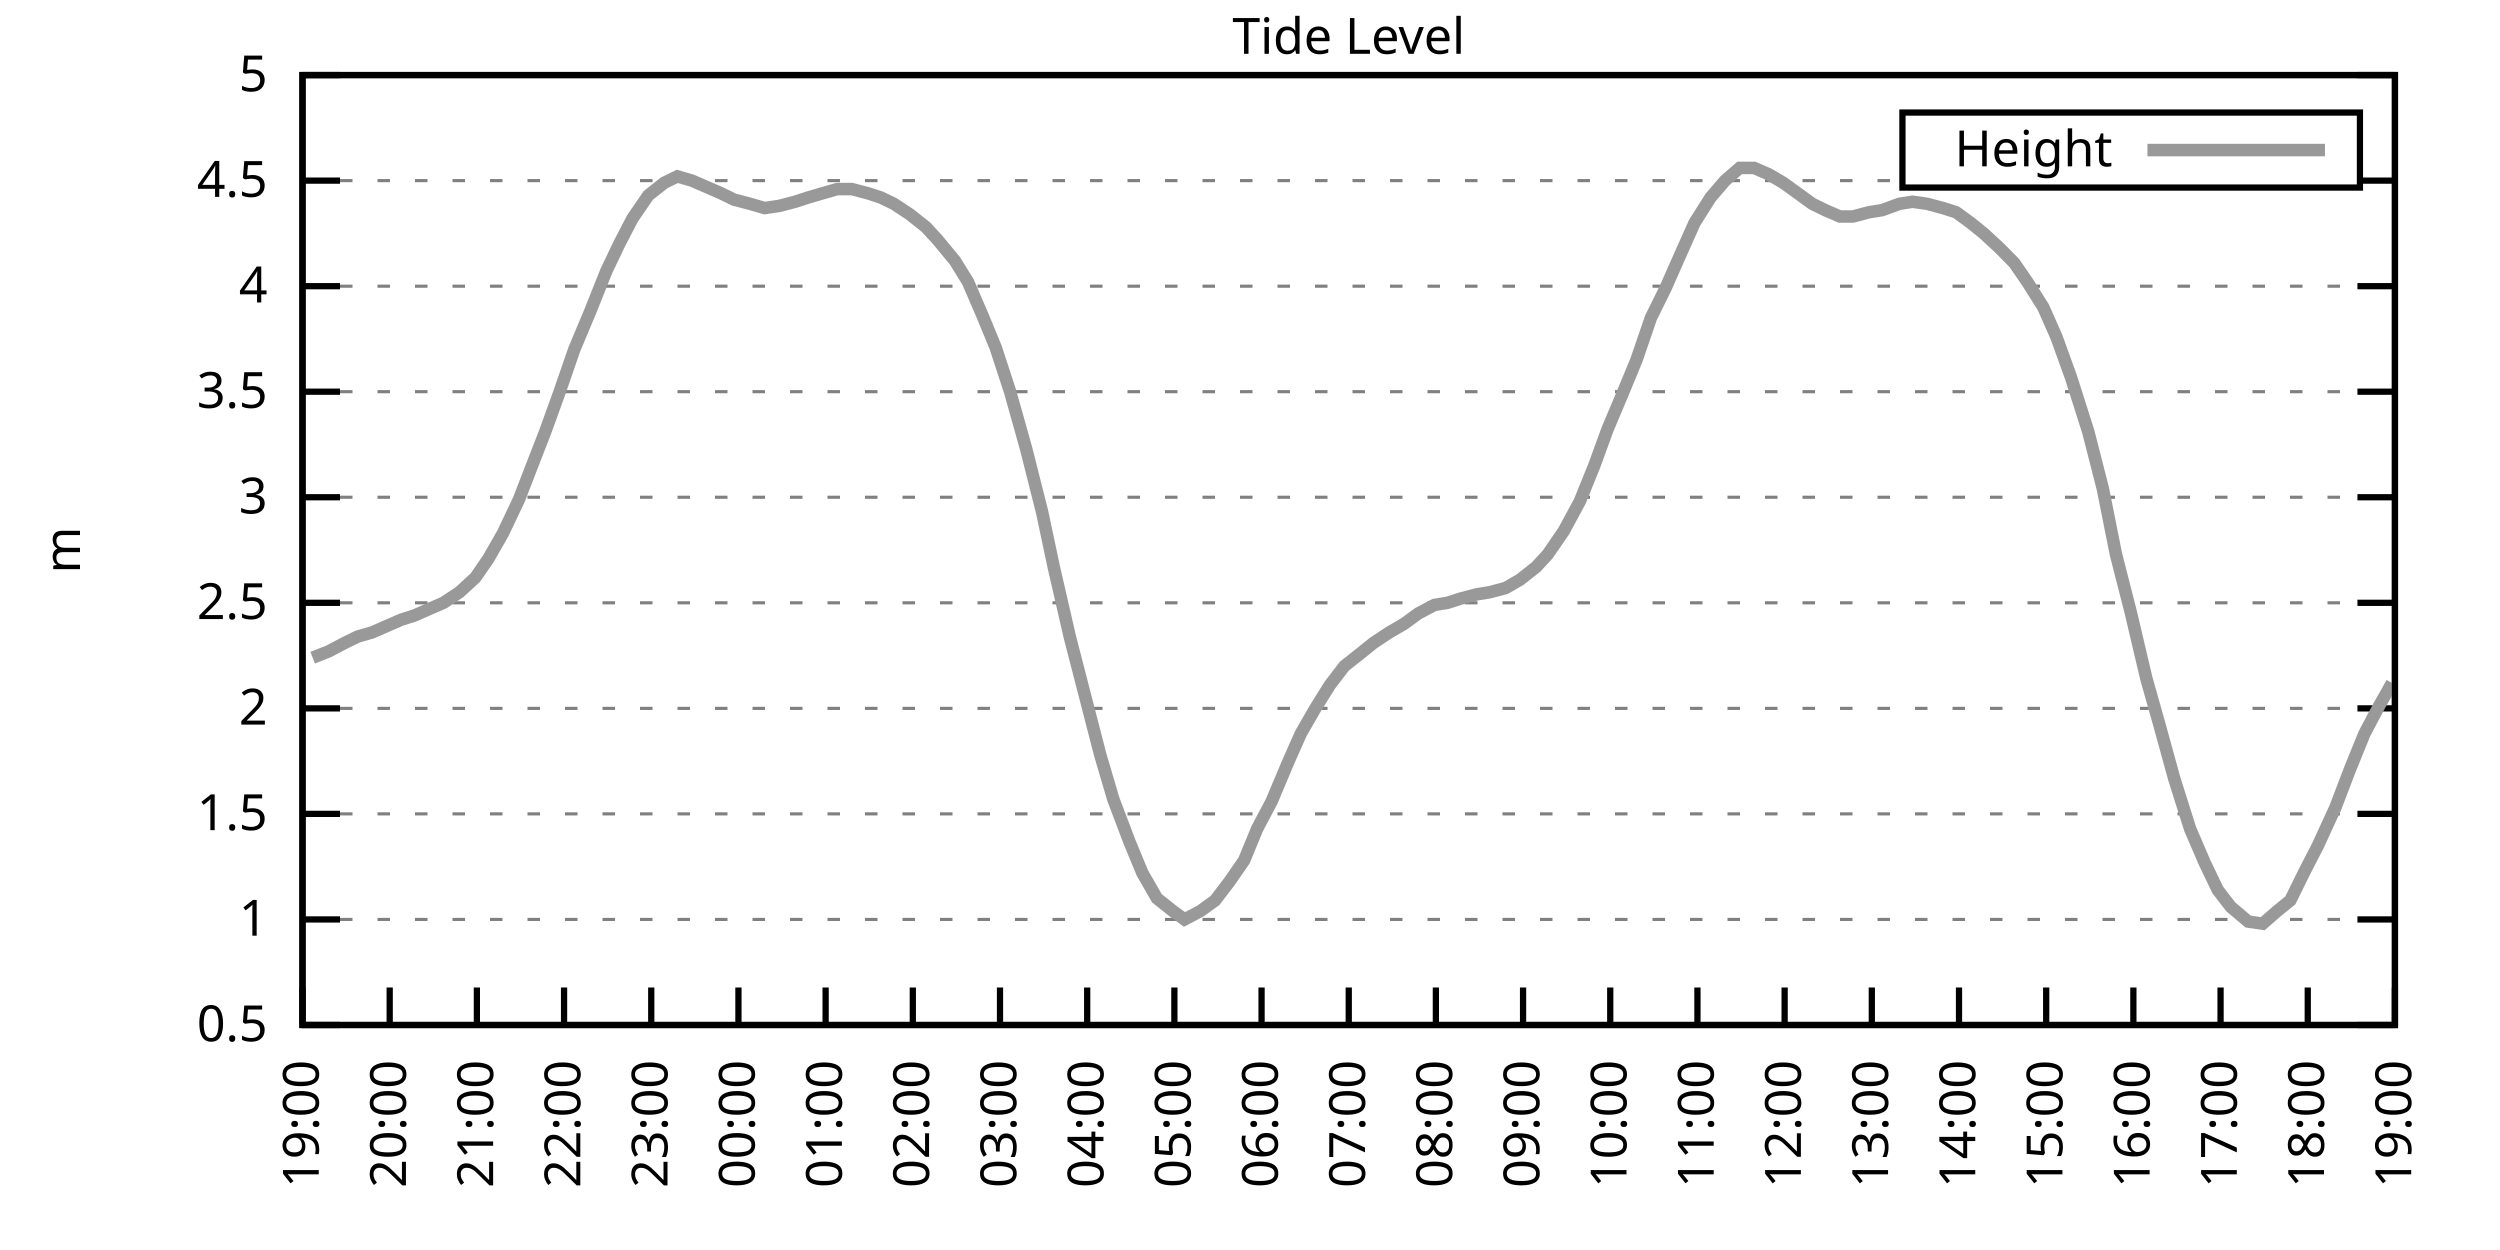
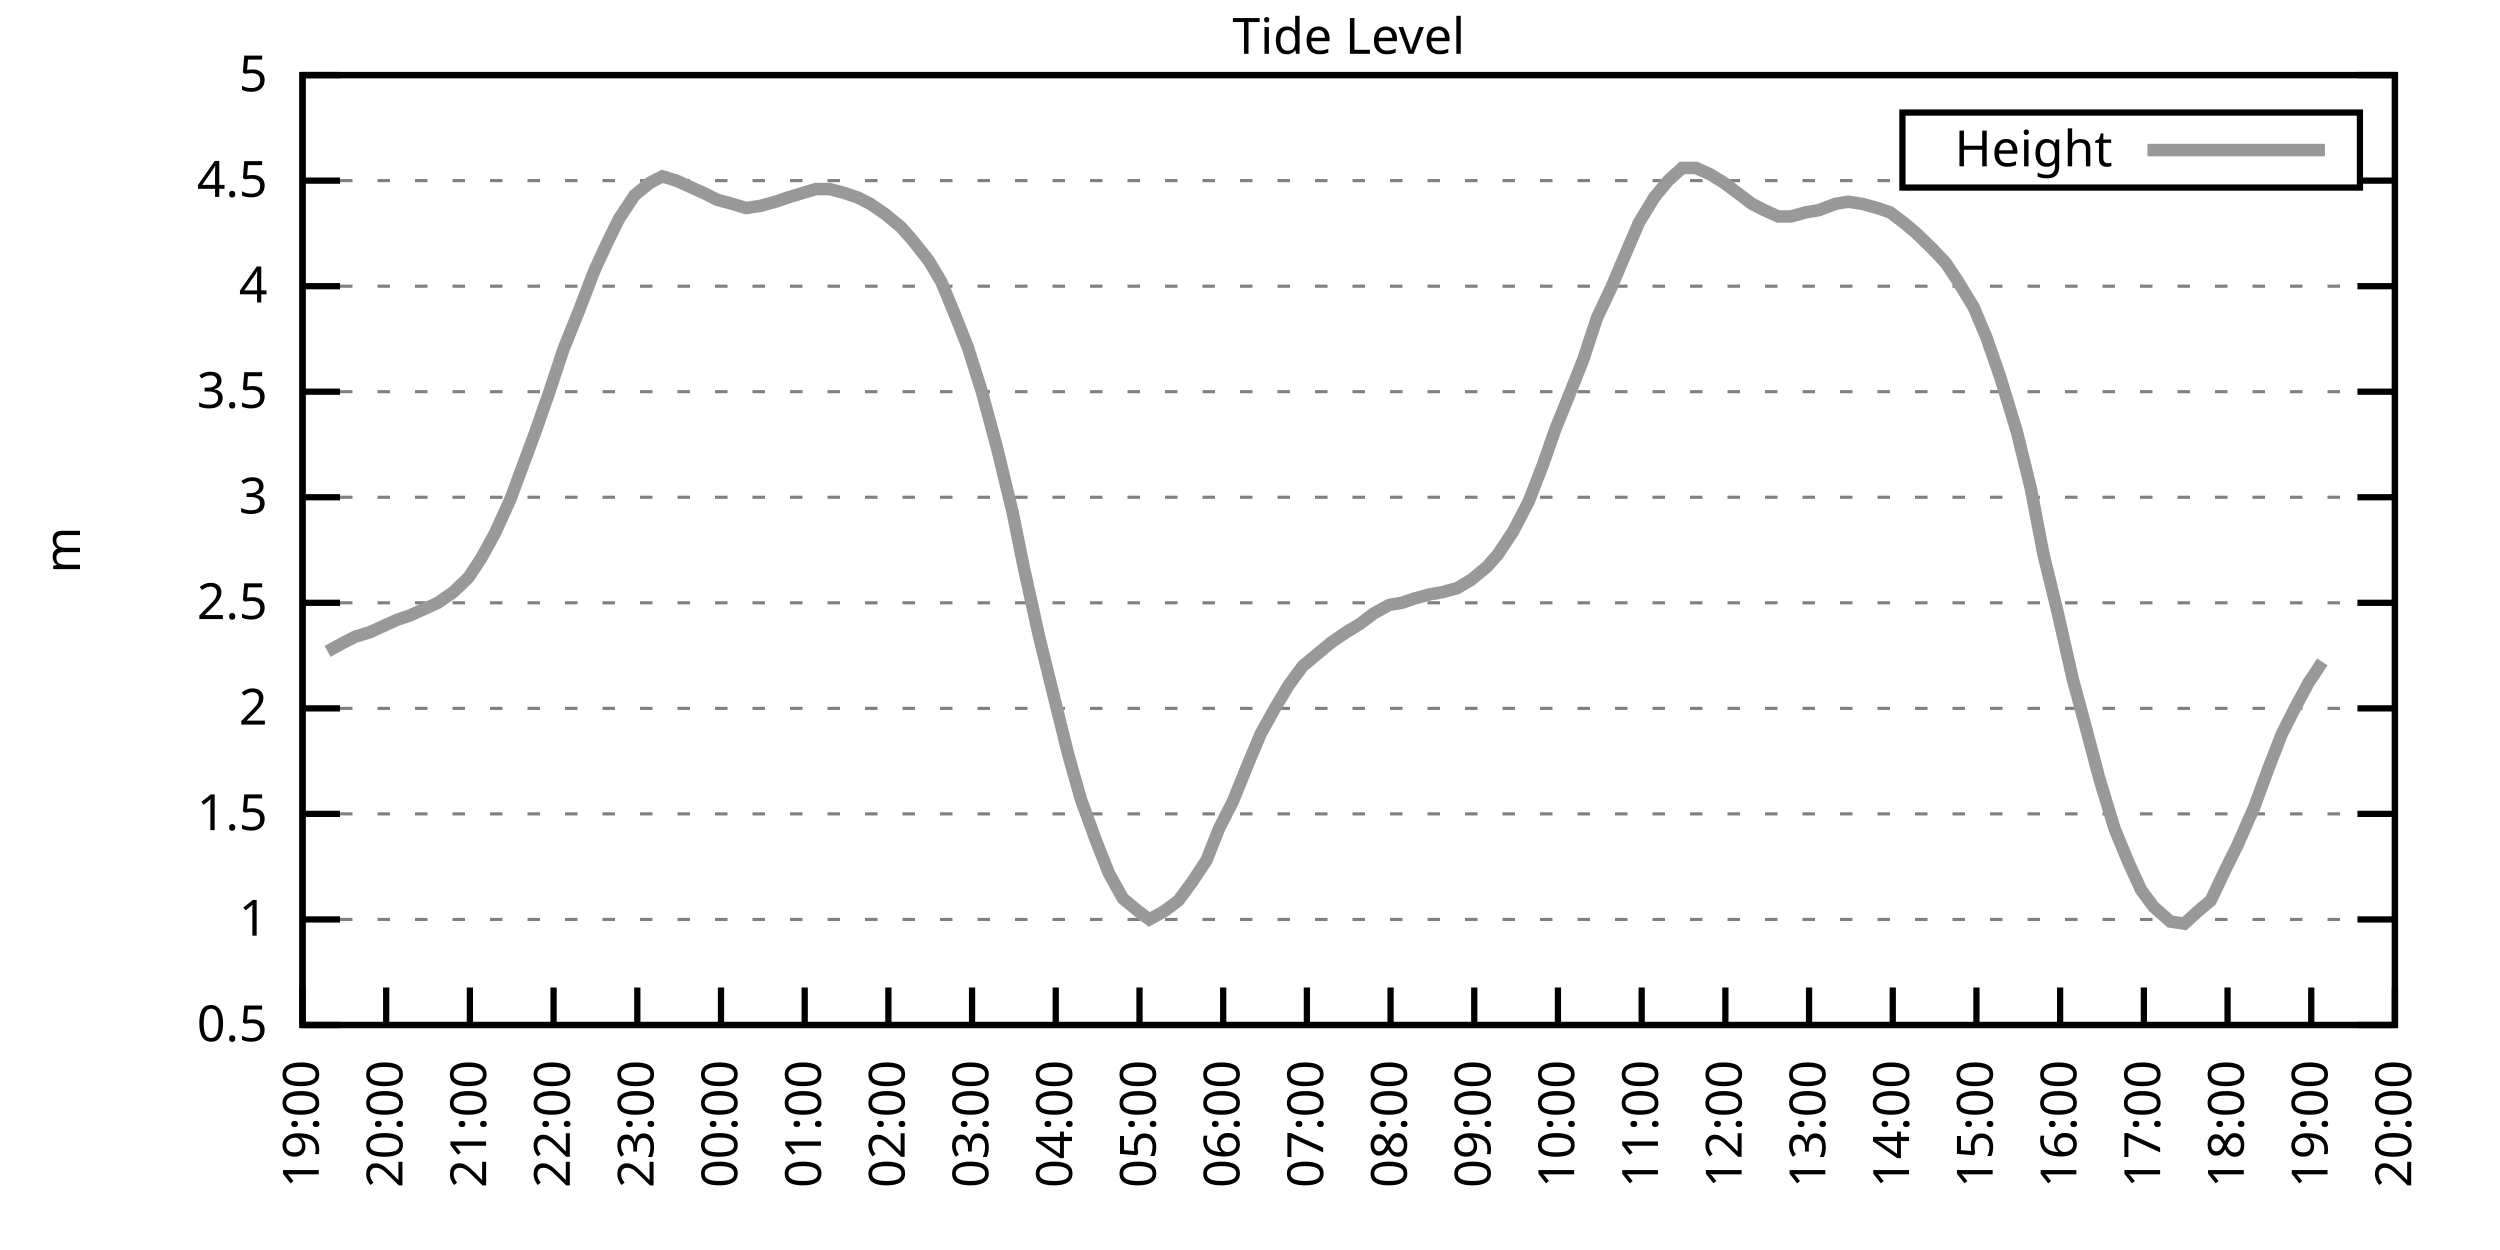
<svg xmlns="http://www.w3.org/2000/svg" xmlns:xlink="http://www.w3.org/1999/xlink" width="400" height="200" viewBox="0 0 400 200">
  <g id="gnuplot_canvas">
    <rect x="0" y="0" width="400" height="200" fill="none" />
    <defs>
      <circle id="gpDot" r="0.5" stroke-width="0.5" stroke="currentColor" />
      <path id="gpPt0" stroke-width="0.333" stroke="currentColor" d="M-1,0 h2 M0,-1 v2" />
      <path id="gpPt1" stroke-width="0.333" stroke="currentColor" d="M-1,-1 L1,1 M1,-1 L-1,1" />
      <path id="gpPt2" stroke-width="0.333" stroke="currentColor" d="M-1,0 L1,0 M0,-1 L0,1 M-1,-1 L1,1 M-1,1 L1,-1" />
      <rect id="gpPt3" stroke-width="0.333" stroke="currentColor" x="-1" y="-1" width="2" height="2" />
      <rect id="gpPt4" stroke-width="0.333" stroke="currentColor" fill="currentColor" x="-1" y="-1" width="2" height="2" />
      <circle id="gpPt5" stroke-width="0.333" stroke="currentColor" cx="0" cy="0" r="1" />
      <use xlink:href="#gpPt5" id="gpPt6" fill="currentColor" stroke="none" />
      <path id="gpPt7" stroke-width="0.333" stroke="currentColor" d="M0,-1.33 L-1.33,0.67 L1.33,0.67 z" />
      <use xlink:href="#gpPt7" id="gpPt8" fill="currentColor" stroke="none" />
      <use xlink:href="#gpPt7" id="gpPt9" stroke="currentColor" transform="rotate(180)" />
      <use xlink:href="#gpPt9" id="gpPt10" fill="currentColor" stroke="none" />
      <use xlink:href="#gpPt3" id="gpPt11" stroke="currentColor" transform="rotate(45)" />
      <use xlink:href="#gpPt11" id="gpPt12" fill="currentColor" stroke="none" />
      <path id="gpPt13" stroke-width="0.333" stroke="currentColor" d="M0,1.330 L1.265,0.411 L0.782,-1.067 L-0.782,-1.076 L-1.265,0.411 z" />
      <use xlink:href="#gpPt13" id="gpPt14" fill="currentColor" stroke="none" />
      <filter id="textbox" filterUnits="objectBoundingBox" x="0" y="0" height="1" width="1">
        <feFlood flood-color="white" flood-opacity="1" result="bgnd" />
        <feComposite in="SourceGraphic" in2="bgnd" operator="atop" />
      </filter>
      <filter id="greybox" filterUnits="objectBoundingBox" x="0" y="0" height="1" width="1">
        <feFlood flood-color="lightgrey" flood-opacity="1" result="grey" />
        <feComposite in="SourceGraphic" in2="grey" operator="atop" />
      </filter>
    </defs>
    <g fill="none" color="white" stroke="currentColor" stroke-width="1.00" stroke-linecap="butt" stroke-linejoin="miter">
</g>
    <g fill="none" color="black" stroke="currentColor" stroke-width="1.00" stroke-linecap="butt" stroke-linejoin="miter">
      <g stroke="none" shape-rendering="crispEdges">
        <polygon fill="rgb(255, 255, 255)" points="48.40,164.00 383.18,164.00 383.18,12.02 48.40,12.02 " />
      </g>
    </g>
    <g fill="none" color="black" stroke="currentColor" stroke-width="1.00" stroke-linecap="butt" stroke-linejoin="miter">
</g>
    <g fill="none" color="black" stroke="black" stroke-width="0.50" stroke-linecap="butt" stroke-linejoin="miter">
</g>
    <g fill="none" color="gray" stroke="currentColor" stroke-width="0.50" stroke-linecap="butt" stroke-linejoin="miter">
      <path stroke="gray" stroke-dasharray="2,4" class="gridline" d="M48.40,164.00 L383.19,164.00  " />
    </g>
    <g fill="none" color="gray" stroke="gray" stroke-width="1.00" stroke-linecap="butt" stroke-linejoin="miter">
</g>
    <g fill="none" color="black" stroke="currentColor" stroke-width="1.00" stroke-linecap="butt" stroke-linejoin="miter">
      <path stroke="black" d="M48.40,164.00 L54.40,164.00 M383.19,164.00 L377.19,164.00  " />
      <g transform="translate(42.80,166.60)" stroke="none" fill="black" font-family="Sans" font-size="8.00" text-anchor="end">
        <text>
          <tspan font-family="Sans"> 0.5</tspan>
        </text>
      </g>
    </g>
    <g fill="none" color="black" stroke="currentColor" stroke-width="1.00" stroke-linecap="butt" stroke-linejoin="miter">
</g>
    <g fill="none" color="black" stroke="black" stroke-width="0.50" stroke-linecap="butt" stroke-linejoin="miter">
</g>
    <g fill="none" color="gray" stroke="currentColor" stroke-width="0.50" stroke-linecap="butt" stroke-linejoin="miter">
      <path stroke="gray" stroke-dasharray="2,4" class="gridline" d="M48.40,147.11 L383.19,147.11  " />
    </g>
    <g fill="none" color="gray" stroke="gray" stroke-width="1.00" stroke-linecap="butt" stroke-linejoin="miter">
</g>
    <g fill="none" color="black" stroke="currentColor" stroke-width="1.00" stroke-linecap="butt" stroke-linejoin="miter">
      <path stroke="black" d="M48.40,147.11 L54.40,147.11 M383.19,147.11 L377.19,147.11  " />
      <g transform="translate(42.80,149.71)" stroke="none" fill="black" font-family="Sans" font-size="8.00" text-anchor="end">
        <text>
          <tspan font-family="Sans"> 1</tspan>
        </text>
      </g>
    </g>
    <g fill="none" color="black" stroke="currentColor" stroke-width="1.00" stroke-linecap="butt" stroke-linejoin="miter">
</g>
    <g fill="none" color="black" stroke="black" stroke-width="0.50" stroke-linecap="butt" stroke-linejoin="miter">
</g>
    <g fill="none" color="gray" stroke="currentColor" stroke-width="0.50" stroke-linecap="butt" stroke-linejoin="miter">
      <path stroke="gray" stroke-dasharray="2,4" class="gridline" d="M48.40,130.22 L383.19,130.22  " />
    </g>
    <g fill="none" color="gray" stroke="gray" stroke-width="1.00" stroke-linecap="butt" stroke-linejoin="miter">
</g>
    <g fill="none" color="black" stroke="currentColor" stroke-width="1.00" stroke-linecap="butt" stroke-linejoin="miter">
      <path stroke="black" d="M48.40,130.22 L54.40,130.22 M383.19,130.22 L377.19,130.22  " />
      <g transform="translate(42.80,132.82)" stroke="none" fill="black" font-family="Sans" font-size="8.00" text-anchor="end">
        <text>
          <tspan font-family="Sans"> 1.5</tspan>
        </text>
      </g>
    </g>
    <g fill="none" color="black" stroke="currentColor" stroke-width="1.00" stroke-linecap="butt" stroke-linejoin="miter">
</g>
    <g fill="none" color="black" stroke="black" stroke-width="0.50" stroke-linecap="butt" stroke-linejoin="miter">
</g>
    <g fill="none" color="gray" stroke="currentColor" stroke-width="0.50" stroke-linecap="butt" stroke-linejoin="miter">
      <path stroke="gray" stroke-dasharray="2,4" class="gridline" d="M48.40,113.34 L383.19,113.34  " />
    </g>
    <g fill="none" color="gray" stroke="gray" stroke-width="1.00" stroke-linecap="butt" stroke-linejoin="miter">
</g>
    <g fill="none" color="black" stroke="currentColor" stroke-width="1.00" stroke-linecap="butt" stroke-linejoin="miter">
      <path stroke="black" d="M48.40,113.34 L54.40,113.34 M383.19,113.34 L377.19,113.34  " />
      <g transform="translate(42.80,115.94)" stroke="none" fill="black" font-family="Sans" font-size="8.00" text-anchor="end">
        <text>
          <tspan font-family="Sans"> 2</tspan>
        </text>
      </g>
    </g>
    <g fill="none" color="black" stroke="currentColor" stroke-width="1.00" stroke-linecap="butt" stroke-linejoin="miter">
</g>
    <g fill="none" color="black" stroke="black" stroke-width="0.50" stroke-linecap="butt" stroke-linejoin="miter">
</g>
    <g fill="none" color="gray" stroke="currentColor" stroke-width="0.50" stroke-linecap="butt" stroke-linejoin="miter">
      <path stroke="gray" stroke-dasharray="2,4" class="gridline" d="M48.40,96.45 L383.19,96.45  " />
    </g>
    <g fill="none" color="gray" stroke="gray" stroke-width="1.00" stroke-linecap="butt" stroke-linejoin="miter">
</g>
    <g fill="none" color="black" stroke="currentColor" stroke-width="1.00" stroke-linecap="butt" stroke-linejoin="miter">
      <path stroke="black" d="M48.40,96.45 L54.40,96.45 M383.19,96.45 L377.19,96.45  " />
      <g transform="translate(42.80,99.05)" stroke="none" fill="black" font-family="Sans" font-size="8.00" text-anchor="end">
        <text>
          <tspan font-family="Sans"> 2.5</tspan>
        </text>
      </g>
    </g>
    <g fill="none" color="black" stroke="currentColor" stroke-width="1.00" stroke-linecap="butt" stroke-linejoin="miter">
</g>
    <g fill="none" color="black" stroke="black" stroke-width="0.50" stroke-linecap="butt" stroke-linejoin="miter">
</g>
    <g fill="none" color="gray" stroke="currentColor" stroke-width="0.50" stroke-linecap="butt" stroke-linejoin="miter">
      <path stroke="gray" stroke-dasharray="2,4" class="gridline" d="M48.40,79.56 L383.19,79.56  " />
    </g>
    <g fill="none" color="gray" stroke="gray" stroke-width="1.00" stroke-linecap="butt" stroke-linejoin="miter">
</g>
    <g fill="none" color="black" stroke="currentColor" stroke-width="1.00" stroke-linecap="butt" stroke-linejoin="miter">
      <path stroke="black" d="M48.40,79.56 L54.40,79.56 M383.19,79.56 L377.19,79.56  " />
      <g transform="translate(42.80,82.16)" stroke="none" fill="black" font-family="Sans" font-size="8.00" text-anchor="end">
        <text>
          <tspan font-family="Sans"> 3</tspan>
        </text>
      </g>
    </g>
    <g fill="none" color="black" stroke="currentColor" stroke-width="1.00" stroke-linecap="butt" stroke-linejoin="miter">
</g>
    <g fill="none" color="black" stroke="black" stroke-width="0.50" stroke-linecap="butt" stroke-linejoin="miter">
</g>
    <g fill="none" color="gray" stroke="currentColor" stroke-width="0.50" stroke-linecap="butt" stroke-linejoin="miter">
      <path stroke="gray" stroke-dasharray="2,4" class="gridline" d="M48.40,62.67 L383.19,62.67  " />
    </g>
    <g fill="none" color="gray" stroke="gray" stroke-width="1.00" stroke-linecap="butt" stroke-linejoin="miter">
</g>
    <g fill="none" color="black" stroke="currentColor" stroke-width="1.00" stroke-linecap="butt" stroke-linejoin="miter">
      <path stroke="black" d="M48.40,62.67 L54.40,62.67 M383.19,62.67 L377.19,62.67  " />
      <g transform="translate(42.80,65.27)" stroke="none" fill="black" font-family="Sans" font-size="8.00" text-anchor="end">
        <text>
          <tspan font-family="Sans"> 3.5</tspan>
        </text>
      </g>
    </g>
    <g fill="none" color="black" stroke="currentColor" stroke-width="1.00" stroke-linecap="butt" stroke-linejoin="miter">
</g>
    <g fill="none" color="black" stroke="black" stroke-width="0.50" stroke-linecap="butt" stroke-linejoin="miter">
</g>
    <g fill="none" color="gray" stroke="currentColor" stroke-width="0.50" stroke-linecap="butt" stroke-linejoin="miter">
      <path stroke="gray" stroke-dasharray="2,4" class="gridline" d="M48.40,45.79 L383.19,45.79  " />
    </g>
    <g fill="none" color="gray" stroke="gray" stroke-width="1.00" stroke-linecap="butt" stroke-linejoin="miter">
</g>
    <g fill="none" color="black" stroke="currentColor" stroke-width="1.00" stroke-linecap="butt" stroke-linejoin="miter">
      <path stroke="black" d="M48.40,45.79 L54.40,45.79 M383.19,45.79 L377.19,45.79  " />
      <g transform="translate(42.80,48.39)" stroke="none" fill="black" font-family="Sans" font-size="8.00" text-anchor="end">
        <text>
          <tspan font-family="Sans"> 4</tspan>
        </text>
      </g>
    </g>
    <g fill="none" color="black" stroke="currentColor" stroke-width="1.00" stroke-linecap="butt" stroke-linejoin="miter">
</g>
    <g fill="none" color="black" stroke="black" stroke-width="0.50" stroke-linecap="butt" stroke-linejoin="miter">
</g>
    <g fill="none" color="gray" stroke="currentColor" stroke-width="0.50" stroke-linecap="butt" stroke-linejoin="miter">
      <path stroke="gray" stroke-dasharray="2,4" class="gridline" d="M48.40,28.90 L304.39,28.90 M377.59,28.90 L383.19,28.90  " />
    </g>
    <g fill="none" color="gray" stroke="gray" stroke-width="1.00" stroke-linecap="butt" stroke-linejoin="miter">
</g>
    <g fill="none" color="black" stroke="currentColor" stroke-width="1.00" stroke-linecap="butt" stroke-linejoin="miter">
      <path stroke="black" d="M48.40,28.90 L54.40,28.90 M383.19,28.90 L377.19,28.90  " />
      <g transform="translate(42.80,31.50)" stroke="none" fill="black" font-family="Sans" font-size="8.00" text-anchor="end">
        <text>
          <tspan font-family="Sans"> 4.5</tspan>
        </text>
      </g>
    </g>
    <g fill="none" color="black" stroke="currentColor" stroke-width="1.00" stroke-linecap="butt" stroke-linejoin="miter">
</g>
    <g fill="none" color="black" stroke="black" stroke-width="0.50" stroke-linecap="butt" stroke-linejoin="miter">
</g>
    <g fill="none" color="gray" stroke="currentColor" stroke-width="0.50" stroke-linecap="butt" stroke-linejoin="miter">
      <path stroke="gray" stroke-dasharray="2,4" class="gridline" d="M48.40,12.01 L383.19,12.01  " />
    </g>
    <g fill="none" color="gray" stroke="gray" stroke-width="1.00" stroke-linecap="butt" stroke-linejoin="miter">
</g>
    <g fill="none" color="black" stroke="currentColor" stroke-width="1.00" stroke-linecap="butt" stroke-linejoin="miter">
      <path stroke="black" d="M48.40,12.01 L54.40,12.01 M383.19,12.01 L377.19,12.01  " />
      <g transform="translate(42.80,14.61)" stroke="none" fill="black" font-family="Sans" font-size="8.00" text-anchor="end">
        <text>
          <tspan font-family="Sans"> 5</tspan>
        </text>
      </g>
    </g>
    <g fill="none" color="black" stroke="currentColor" stroke-width="1.00" stroke-linecap="butt" stroke-linejoin="miter">
      <path stroke="black" d="M48.40,164.00 L48.40,158.00  " />
      <g transform="translate(51.00,169.60) rotate(270.00)" stroke="none" fill="black" font-family="Sans" font-size="8.00" text-anchor="end">
        <text>
          <tspan font-family="Sans">19:00</tspan>
        </text>
      </g>
    </g>
    <g fill="none" color="black" stroke="currentColor" stroke-width="1.00" stroke-linecap="butt" stroke-linejoin="miter">
-       <path stroke="black" d="M62.35,164.00 L62.35,158.00  " />
-       <g transform="translate(64.95,169.60) rotate(270.00)" stroke="none" fill="black" font-family="Sans" font-size="8.00" text-anchor="end">
+       <path stroke="black" d="M61.79,164.00 L61.79,158.00  " />
+       <g transform="translate(64.39,169.60) rotate(270.00)" stroke="none" fill="black" font-family="Sans" font-size="8.00" text-anchor="end">
        <text>
          <tspan font-family="Sans">20:00</tspan>
        </text>
      </g>
    </g>
    <g fill="none" color="black" stroke="currentColor" stroke-width="1.00" stroke-linecap="butt" stroke-linejoin="miter">
-       <path stroke="black" d="M76.30,164.00 L76.30,158.00  " />
-       <g transform="translate(78.90,169.60) rotate(270.00)" stroke="none" fill="black" font-family="Sans" font-size="8.00" text-anchor="end">
+       <path stroke="black" d="M75.18,164.00 L75.18,158.00  " />
+       <g transform="translate(77.78,169.60) rotate(270.00)" stroke="none" fill="black" font-family="Sans" font-size="8.00" text-anchor="end">
        <text>
          <tspan font-family="Sans">21:00</tspan>
        </text>
      </g>
    </g>
    <g fill="none" color="black" stroke="currentColor" stroke-width="1.00" stroke-linecap="butt" stroke-linejoin="miter">
-       <path stroke="black" d="M90.25,164.00 L90.25,158.00  " />
-       <g transform="translate(92.85,169.60) rotate(270.00)" stroke="none" fill="black" font-family="Sans" font-size="8.00" text-anchor="end">
+       <path stroke="black" d="M88.57,164.00 L88.57,158.00  " />
+       <g transform="translate(91.17,169.60) rotate(270.00)" stroke="none" fill="black" font-family="Sans" font-size="8.00" text-anchor="end">
        <text>
          <tspan font-family="Sans">22:00</tspan>
        </text>
      </g>
    </g>
    <g fill="none" color="black" stroke="currentColor" stroke-width="1.00" stroke-linecap="butt" stroke-linejoin="miter">
-       <path stroke="black" d="M104.20,164.00 L104.20,158.00  " />
-       <g transform="translate(106.80,169.60) rotate(270.00)" stroke="none" fill="black" font-family="Sans" font-size="8.00" text-anchor="end">
+       <path stroke="black" d="M101.97,164.00 L101.97,158.00  " />
+       <g transform="translate(104.57,169.60) rotate(270.00)" stroke="none" fill="black" font-family="Sans" font-size="8.00" text-anchor="end">
        <text>
          <tspan font-family="Sans">23:00</tspan>
        </text>
      </g>
    </g>
    <g fill="none" color="black" stroke="currentColor" stroke-width="1.00" stroke-linecap="butt" stroke-linejoin="miter">
-       <path stroke="black" d="M118.15,164.00 L118.15,158.00  " />
-       <g transform="translate(120.75,169.60) rotate(270.00)" stroke="none" fill="black" font-family="Sans" font-size="8.00" text-anchor="end">
+       <path stroke="black" d="M115.36,164.00 L115.36,158.00  " />
+       <g transform="translate(117.96,169.60) rotate(270.00)" stroke="none" fill="black" font-family="Sans" font-size="8.00" text-anchor="end">
        <text>
          <tspan font-family="Sans">00:00</tspan>
        </text>
      </g>
    </g>
    <g fill="none" color="black" stroke="currentColor" stroke-width="1.00" stroke-linecap="butt" stroke-linejoin="miter">
-       <path stroke="black" d="M132.10,164.00 L132.10,158.00  " />
-       <g transform="translate(134.70,169.60) rotate(270.00)" stroke="none" fill="black" font-family="Sans" font-size="8.00" text-anchor="end">
+       <path stroke="black" d="M128.75,164.00 L128.75,158.00  " />
+       <g transform="translate(131.35,169.60) rotate(270.00)" stroke="none" fill="black" font-family="Sans" font-size="8.00" text-anchor="end">
        <text>
          <tspan font-family="Sans">01:00</tspan>
        </text>
      </g>
    </g>
    <g fill="none" color="black" stroke="currentColor" stroke-width="1.00" stroke-linecap="butt" stroke-linejoin="miter">
-       <path stroke="black" d="M146.05,164.00 L146.05,158.00  " />
-       <g transform="translate(148.65,169.60) rotate(270.00)" stroke="none" fill="black" font-family="Sans" font-size="8.00" text-anchor="end">
+       <path stroke="black" d="M142.14,164.00 L142.14,158.00  " />
+       <g transform="translate(144.74,169.60) rotate(270.00)" stroke="none" fill="black" font-family="Sans" font-size="8.00" text-anchor="end">
        <text>
          <tspan font-family="Sans">02:00</tspan>
        </text>
      </g>
    </g>
    <g fill="none" color="black" stroke="currentColor" stroke-width="1.00" stroke-linecap="butt" stroke-linejoin="miter">
-       <path stroke="black" d="M160.00,164.00 L160.00,158.00  " />
-       <g transform="translate(162.60,169.60) rotate(270.00)" stroke="none" fill="black" font-family="Sans" font-size="8.00" text-anchor="end">
+       <path stroke="black" d="M155.53,164.00 L155.53,158.00  " />
+       <g transform="translate(158.13,169.60) rotate(270.00)" stroke="none" fill="black" font-family="Sans" font-size="8.00" text-anchor="end">
        <text>
          <tspan font-family="Sans">03:00</tspan>
        </text>
      </g>
    </g>
    <g fill="none" color="black" stroke="currentColor" stroke-width="1.00" stroke-linecap="butt" stroke-linejoin="miter">
-       <path stroke="black" d="M173.95,164.00 L173.95,158.00  " />
-       <g transform="translate(176.55,169.60) rotate(270.00)" stroke="none" fill="black" font-family="Sans" font-size="8.00" text-anchor="end">
+       <path stroke="black" d="M168.92,164.00 L168.92,158.00  " />
+       <g transform="translate(171.52,169.60) rotate(270.00)" stroke="none" fill="black" font-family="Sans" font-size="8.00" text-anchor="end">
        <text>
          <tspan font-family="Sans">04:00</tspan>
        </text>
      </g>
    </g>
    <g fill="none" color="black" stroke="currentColor" stroke-width="1.00" stroke-linecap="butt" stroke-linejoin="miter">
-       <path stroke="black" d="M187.90,164.00 L187.90,158.00  " />
-       <g transform="translate(190.50,169.60) rotate(270.00)" stroke="none" fill="black" font-family="Sans" font-size="8.00" text-anchor="end">
+       <path stroke="black" d="M182.32,164.00 L182.32,158.00  " />
+       <g transform="translate(184.92,169.60) rotate(270.00)" stroke="none" fill="black" font-family="Sans" font-size="8.00" text-anchor="end">
        <text>
          <tspan font-family="Sans">05:00</tspan>
        </text>
      </g>
    </g>
    <g fill="none" color="black" stroke="currentColor" stroke-width="1.00" stroke-linecap="butt" stroke-linejoin="miter">
-       <path stroke="black" d="M201.85,164.00 L201.85,158.00  " />
-       <g transform="translate(204.45,169.60) rotate(270.00)" stroke="none" fill="black" font-family="Sans" font-size="8.00" text-anchor="end">
+       <path stroke="black" d="M195.71,164.00 L195.71,158.00  " />
+       <g transform="translate(198.31,169.60) rotate(270.00)" stroke="none" fill="black" font-family="Sans" font-size="8.00" text-anchor="end">
        <text>
          <tspan font-family="Sans">06:00</tspan>
        </text>
      </g>
    </g>
    <g fill="none" color="black" stroke="currentColor" stroke-width="1.00" stroke-linecap="butt" stroke-linejoin="miter">
-       <path stroke="black" d="M215.80,164.00 L215.80,158.00  " />
-       <g transform="translate(218.40,169.60) rotate(270.00)" stroke="none" fill="black" font-family="Sans" font-size="8.00" text-anchor="end">
+       <path stroke="black" d="M209.10,164.00 L209.10,158.00  " />
+       <g transform="translate(211.70,169.60) rotate(270.00)" stroke="none" fill="black" font-family="Sans" font-size="8.00" text-anchor="end">
        <text>
          <tspan font-family="Sans">07:00</tspan>
        </text>
      </g>
    </g>
    <g fill="none" color="black" stroke="currentColor" stroke-width="1.00" stroke-linecap="butt" stroke-linejoin="miter">
-       <path stroke="black" d="M229.74,164.00 L229.74,158.00  " />
-       <g transform="translate(232.34,169.60) rotate(270.00)" stroke="none" fill="black" font-family="Sans" font-size="8.00" text-anchor="end">
+       <path stroke="black" d="M222.49,164.00 L222.49,158.00  " />
+       <g transform="translate(225.09,169.60) rotate(270.00)" stroke="none" fill="black" font-family="Sans" font-size="8.00" text-anchor="end">
        <text>
          <tspan font-family="Sans">08:00</tspan>
        </text>
      </g>
    </g>
    <g fill="none" color="black" stroke="currentColor" stroke-width="1.00" stroke-linecap="butt" stroke-linejoin="miter">
-       <path stroke="black" d="M243.69,164.00 L243.69,158.00  " />
-       <g transform="translate(246.29,169.60) rotate(270.00)" stroke="none" fill="black" font-family="Sans" font-size="8.00" text-anchor="end">
+       <path stroke="black" d="M235.88,164.00 L235.88,158.00  " />
+       <g transform="translate(238.48,169.60) rotate(270.00)" stroke="none" fill="black" font-family="Sans" font-size="8.00" text-anchor="end">
        <text>
          <tspan font-family="Sans">09:00</tspan>
        </text>
      </g>
    </g>
    <g fill="none" color="black" stroke="currentColor" stroke-width="1.00" stroke-linecap="butt" stroke-linejoin="miter">
-       <path stroke="black" d="M257.64,164.00 L257.64,158.00  " />
-       <g transform="translate(260.24,169.60) rotate(270.00)" stroke="none" fill="black" font-family="Sans" font-size="8.00" text-anchor="end">
+       <path stroke="black" d="M249.27,164.00 L249.27,158.00  " />
+       <g transform="translate(251.87,169.60) rotate(270.00)" stroke="none" fill="black" font-family="Sans" font-size="8.00" text-anchor="end">
        <text>
          <tspan font-family="Sans">10:00</tspan>
        </text>
      </g>
    </g>
    <g fill="none" color="black" stroke="currentColor" stroke-width="1.00" stroke-linecap="butt" stroke-linejoin="miter">
-       <path stroke="black" d="M271.59,164.00 L271.59,158.00  " />
-       <g transform="translate(274.19,169.60) rotate(270.00)" stroke="none" fill="black" font-family="Sans" font-size="8.00" text-anchor="end">
+       <path stroke="black" d="M262.67,164.00 L262.67,158.00  " />
+       <g transform="translate(265.27,169.60) rotate(270.00)" stroke="none" fill="black" font-family="Sans" font-size="8.00" text-anchor="end">
        <text>
          <tspan font-family="Sans">11:00</tspan>
        </text>
      </g>
    </g>
    <g fill="none" color="black" stroke="currentColor" stroke-width="1.00" stroke-linecap="butt" stroke-linejoin="miter">
-       <path stroke="black" d="M285.54,164.00 L285.54,158.00  " />
-       <g transform="translate(288.14,169.60) rotate(270.00)" stroke="none" fill="black" font-family="Sans" font-size="8.00" text-anchor="end">
+       <path stroke="black" d="M276.06,164.00 L276.06,158.00  " />
+       <g transform="translate(278.66,169.60) rotate(270.00)" stroke="none" fill="black" font-family="Sans" font-size="8.00" text-anchor="end">
        <text>
          <tspan font-family="Sans">12:00</tspan>
        </text>
      </g>
    </g>
    <g fill="none" color="black" stroke="currentColor" stroke-width="1.00" stroke-linecap="butt" stroke-linejoin="miter">
-       <path stroke="black" d="M299.49,164.00 L299.49,158.00  " />
-       <g transform="translate(302.09,169.60) rotate(270.00)" stroke="none" fill="black" font-family="Sans" font-size="8.00" text-anchor="end">
+       <path stroke="black" d="M289.45,164.00 L289.45,158.00  " />
+       <g transform="translate(292.05,169.60) rotate(270.00)" stroke="none" fill="black" font-family="Sans" font-size="8.00" text-anchor="end">
        <text>
          <tspan font-family="Sans">13:00</tspan>
        </text>
      </g>
    </g>
    <g fill="none" color="black" stroke="currentColor" stroke-width="1.00" stroke-linecap="butt" stroke-linejoin="miter">
-       <path stroke="black" d="M313.44,164.00 L313.44,158.00  " />
-       <g transform="translate(316.04,169.60) rotate(270.00)" stroke="none" fill="black" font-family="Sans" font-size="8.00" text-anchor="end">
+       <path stroke="black" d="M302.84,164.00 L302.84,158.00  " />
+       <g transform="translate(305.44,169.60) rotate(270.00)" stroke="none" fill="black" font-family="Sans" font-size="8.00" text-anchor="end">
        <text>
          <tspan font-family="Sans">14:00</tspan>
        </text>
      </g>
    </g>
    <g fill="none" color="black" stroke="currentColor" stroke-width="1.00" stroke-linecap="butt" stroke-linejoin="miter">
-       <path stroke="black" d="M327.39,164.00 L327.39,158.00  " />
-       <g transform="translate(329.99,169.60) rotate(270.00)" stroke="none" fill="black" font-family="Sans" font-size="8.00" text-anchor="end">
+       <path stroke="black" d="M316.23,164.00 L316.23,158.00  " />
+       <g transform="translate(318.83,169.60) rotate(270.00)" stroke="none" fill="black" font-family="Sans" font-size="8.00" text-anchor="end">
        <text>
          <tspan font-family="Sans">15:00</tspan>
        </text>
      </g>
    </g>
    <g fill="none" color="black" stroke="currentColor" stroke-width="1.00" stroke-linecap="butt" stroke-linejoin="miter">
-       <path stroke="black" d="M341.34,164.00 L341.34,158.00  " />
-       <g transform="translate(343.94,169.60) rotate(270.00)" stroke="none" fill="black" font-family="Sans" font-size="8.00" text-anchor="end">
+       <path stroke="black" d="M329.62,164.00 L329.62,158.00  " />
+       <g transform="translate(332.22,169.60) rotate(270.00)" stroke="none" fill="black" font-family="Sans" font-size="8.00" text-anchor="end">
        <text>
          <tspan font-family="Sans">16:00</tspan>
        </text>
      </g>
    </g>
    <g fill="none" color="black" stroke="currentColor" stroke-width="1.00" stroke-linecap="butt" stroke-linejoin="miter">
-       <path stroke="black" d="M355.29,164.00 L355.29,158.00  " />
-       <g transform="translate(357.89,169.60) rotate(270.00)" stroke="none" fill="black" font-family="Sans" font-size="8.00" text-anchor="end">
+       <path stroke="black" d="M343.02,164.00 L343.02,158.00  " />
+       <g transform="translate(345.62,169.60) rotate(270.00)" stroke="none" fill="black" font-family="Sans" font-size="8.00" text-anchor="end">
        <text>
          <tspan font-family="Sans">17:00</tspan>
        </text>
      </g>
    </g>
    <g fill="none" color="black" stroke="currentColor" stroke-width="1.00" stroke-linecap="butt" stroke-linejoin="miter">
-       <path stroke="black" d="M369.24,164.00 L369.24,158.00  " />
-       <g transform="translate(371.84,169.60) rotate(270.00)" stroke="none" fill="black" font-family="Sans" font-size="8.00" text-anchor="end">
+       <path stroke="black" d="M356.41,164.00 L356.41,158.00  " />
+       <g transform="translate(359.01,169.60) rotate(270.00)" stroke="none" fill="black" font-family="Sans" font-size="8.00" text-anchor="end">
        <text>
          <tspan font-family="Sans">18:00</tspan>
+         </text>
+       </g>
+     </g>
+     <g fill="none" color="black" stroke="currentColor" stroke-width="1.00" stroke-linecap="butt" stroke-linejoin="miter">
+       <path stroke="black" d="M369.80,164.00 L369.80,158.00  " />
+       <g transform="translate(372.40,169.60) rotate(270.00)" stroke="none" fill="black" font-family="Sans" font-size="8.00" text-anchor="end">
+         <text>
+           <tspan font-family="Sans">19:00</tspan>
        </text>
      </g>
    </g>
    <g fill="none" color="black" stroke="currentColor" stroke-width="1.00" stroke-linecap="butt" stroke-linejoin="miter">
      <path stroke="black" d="M383.19,164.00 L383.19,158.00  " />
      <g transform="translate(385.79,169.60) rotate(270.00)" stroke="none" fill="black" font-family="Sans" font-size="8.00" text-anchor="end">
        <text>
-           <tspan font-family="Sans">19:00</tspan>
+           <tspan font-family="Sans">20:00</tspan>
        </text>
      </g>
    </g>
    <g fill="none" color="black" stroke="currentColor" stroke-width="1.00" stroke-linecap="butt" stroke-linejoin="miter">
</g>
    <g fill="none" color="black" stroke="currentColor" stroke-width="1.00" stroke-linecap="butt" stroke-linejoin="miter">
      <path stroke="black" d="M48.40,12.01 L48.40,164.00 L383.19,164.00 L383.19,12.01 L48.40,12.01 Z  " />
    </g>
    <g fill="none" color="black" stroke="currentColor" stroke-width="1.00" stroke-linecap="butt" stroke-linejoin="miter">
</g>
    <g fill="none" color="black" stroke="currentColor" stroke-width="1.00" stroke-linecap="butt" stroke-linejoin="miter">
      <path stroke="black" d="M304.39,30.01 L304.39,18.01 L377.59,18.01 L377.59,30.01 L304.39,30.01 Z  " />
    </g>
    <g id="Tide_level_plot_1">
      <g fill="none" color="white" stroke="black" stroke-width="2.00" stroke-linecap="butt" stroke-linejoin="miter">
</g>
      <g fill="none" color="black" stroke="currentColor" stroke-width="2.00" stroke-linecap="butt" stroke-linejoin="miter">
        <g transform="translate(337.99,26.61)" stroke="none" fill="black" font-family="Sans" font-size="8.00" text-anchor="end">
          <text>
            <tspan font-family="Sans">Height</tspan>
          </text>
        </g>
      </g>
      <g fill="none" color="black" stroke="currentColor" stroke-width="2.00" stroke-linecap="butt" stroke-linejoin="miter">
-         <path stroke="rgb(153, 153, 153)" d="M343.59,24.01 L371.99,24.01 M50.03,105.23 L52.58,104.22 L55.14,102.87 L57.23,101.85 L59.56,101.18 L61.88,100.16   L64.21,99.15 L66.30,98.48 L68.63,97.46 L70.95,96.45 L73.51,94.76 L76.07,92.40 L78.16,89.36 L80.48,85.30   L83.04,79.90 L85.13,74.49 L87.23,69.09 L89.55,62.67 L91.88,55.92 L94.43,49.84 L96.99,43.42 L99.08,39.03   L101.18,34.98 L103.73,31.26 L106.29,29.24 L108.38,28.22 L110.71,28.90 L113.03,29.91 L115.36,30.92 L117.45,31.94   L120.01,32.61 L122.33,33.29 L124.66,32.95 L127.22,32.28 L129.31,31.60 L131.63,30.92 L133.96,30.25 L136.28,30.25   L138.84,30.92 L140.93,31.60 L143.02,32.61 L145.58,34.30 L148.14,36.33 L150.00,38.35 L152.79,41.73 L154.88,45.11   L157.21,50.51 L159.30,55.58 L161.62,62.67 L164.18,71.79 L166.74,81.93 L168.60,90.71 L171.16,101.85 L173.25,109.96   L176.04,120.77 L178.13,127.86 L180.69,134.62 L182.78,139.68 L185.11,143.73 L187.66,145.76 L189.52,147.11 L192.08,145.76   L194.41,144.07 L196.73,141.03 L199.06,137.66 L201.15,132.59 L203.47,128.20 L206.03,122.12 L208.12,117.39 L210.45,113.34   L212.77,109.62 L215.10,106.58 L217.65,104.56 L219.75,102.87 L222.30,101.18 L224.63,99.83 L226.95,98.14 L229.51,96.79   L231.60,96.45 L233.70,95.77 L236.25,95.10 L238.35,94.76 L240.90,94.08 L243.23,92.73 L245.79,90.71 L247.65,88.68   L250.20,84.97 L252.76,80.24 L255.09,74.49 L257.18,68.75 L259.74,62.67 L261.83,57.61 L264.15,50.85 L266.48,46.12   L268.57,41.39 L271.13,35.65 L273.69,31.60 L276.01,28.90 L278.34,26.87 L280.66,26.87 L282.99,27.88 L285.31,29.24   L287.64,30.92 L289.96,32.61 L292.05,33.63 L294.38,34.64 L296.47,34.64 L299.03,33.96 L301.12,33.63 L303.91,32.61   L306.00,32.28 L308.33,32.61 L310.88,33.29 L312.98,33.96 L315.30,35.65 L317.39,37.34 L319.95,39.71 L322.28,42.07   L324.37,45.11 L326.93,49.16 L329.02,53.89 L331.34,60.31 L334.13,69.09 L336.46,78.21 L338.55,88.68 L340.88,97.80   L343.43,108.61 L345.53,116.04 L347.85,124.48 L350.41,132.59 L352.73,137.99 L354.83,142.38 L356.92,145.09 L359.71,147.45   L362.03,147.79 L364.36,145.76 L366.45,144.07 L368.78,139.34 L370.87,135.29 L373.66,129.21 L375.98,123.13 L378.31,117.39   L380.63,113.00 L382.73,109.28  " />
+         <path stroke="rgb(153, 153, 153)" d="M343.59,24.01 L371.99,24.01 M52.42,104.22 L54.87,102.87 L56.88,101.85 L59.11,101.18 L61.35,100.16 L63.58,99.15   L65.59,98.48 L67.82,97.46 L70.05,96.45 L72.50,94.76 L74.96,92.40 L76.97,89.36 L79.20,85.30 L81.66,79.90   L83.66,74.49 L85.67,69.09 L87.91,62.67 L90.14,55.92 L92.59,49.84 L95.05,43.42 L97.06,39.03 L99.06,34.98   L101.52,31.26 L103.98,29.24 L105.98,28.22 L108.22,28.90 L110.45,29.91 L112.68,30.92 L114.69,31.94 L117.14,32.61   L119.38,33.29 L121.61,32.95 L124.06,32.28 L126.07,31.60 L128.30,30.92 L130.54,30.25 L132.77,30.25 L135.22,30.92   L137.23,31.60 L139.24,32.61 L141.69,34.30 L144.15,36.33 L145.94,38.35 L148.61,41.73 L150.62,45.11 L152.85,50.51   L154.86,55.58 L157.10,62.67 L159.55,71.79 L162.01,81.93 L163.79,90.71 L166.25,101.85 L168.25,109.96 L170.93,120.77   L172.94,127.86 L175.40,134.62 L177.41,139.68 L179.64,143.73 L182.09,145.76 L183.88,147.11 L186.33,145.76 L188.57,144.07   L190.80,141.03 L193.03,137.66 L195.04,132.59 L197.27,128.20 L199.73,122.12 L201.73,117.39 L203.97,113.34 L206.20,109.62   L208.43,106.58 L210.88,104.56 L212.89,102.87 L215.35,101.18 L217.58,99.83 L219.81,98.14 L222.27,96.79 L224.28,96.45   L226.29,95.77 L228.74,95.10 L230.75,94.76 L233.20,94.08 L235.44,92.73 L237.89,90.71 L239.68,88.68 L242.13,84.97   L244.59,80.24 L246.82,74.49 L248.83,68.75 L251.28,62.67 L253.29,57.61 L255.52,50.85 L257.76,46.12 L259.76,41.39   L262.22,35.65 L264.67,31.60 L266.91,28.90 L269.14,26.87 L271.37,26.87 L273.60,27.88 L275.83,29.24 L278.07,30.92   L280.30,32.61 L282.31,33.63 L284.54,34.64 L286.55,34.64 L289.00,33.96 L291.01,33.63 L293.69,32.61 L295.70,32.28   L297.93,32.61 L300.39,33.29 L302.39,33.96 L304.63,35.65 L306.63,37.34 L309.09,39.71 L311.32,42.07 L313.33,45.11   L315.79,49.16 L317.79,53.89 L320.03,60.31 L322.70,69.09 L324.94,78.21 L326.95,88.68 L329.18,97.80 L331.63,108.61   L333.64,116.04 L335.87,124.48 L338.33,132.59 L340.56,137.99 L342.57,142.38 L344.58,145.09 L347.26,147.45 L349.49,147.79   L351.72,145.76 L353.73,144.07 L355.96,139.34 L357.97,135.29 L360.65,129.21 L362.88,123.13 L365.11,117.39 L367.34,113.00   L369.35,109.28 L371.58,105.91  " />
      </g>
    </g>
    <g fill="none" color="black" stroke="currentColor" stroke-width="2.00" stroke-linecap="butt" stroke-linejoin="miter">
</g>
    <g fill="none" color="black" stroke="black" stroke-width="1.00" stroke-linecap="butt" stroke-linejoin="miter">
</g>
    <g fill="none" color="black" stroke="currentColor" stroke-width="1.00" stroke-linecap="butt" stroke-linejoin="miter">
      <path stroke="black" d="M48.40,12.01 L48.40,164.00 L383.19,164.00 L383.19,12.01 L48.40,12.01 Z  " />
      <g transform="translate(12.80,88.01) rotate(270.00)" stroke="none" fill="black" font-family="Sans" font-size="8.00" text-anchor="middle">
        <text>
          <tspan font-family="Sans">m</tspan>
        </text>
      </g>
    </g>
    <g fill="none" color="black" stroke="currentColor" stroke-width="1.00" stroke-linecap="butt" stroke-linejoin="miter">
</g>
    <g fill="none" color="black" stroke="currentColor" stroke-width="1.00" stroke-linecap="butt" stroke-linejoin="miter">
      <g transform="translate(215.79,8.61)" stroke="none" fill="black" font-family="Sans" font-size="8.00" text-anchor="middle">
        <text>
          <tspan font-family="Sans">Tide Level</tspan>
        </text>
      </g>
    </g>
    <g fill="none" color="black" stroke="currentColor" stroke-width="1.00" stroke-linecap="butt" stroke-linejoin="miter">
</g>
  </g>
</svg>
